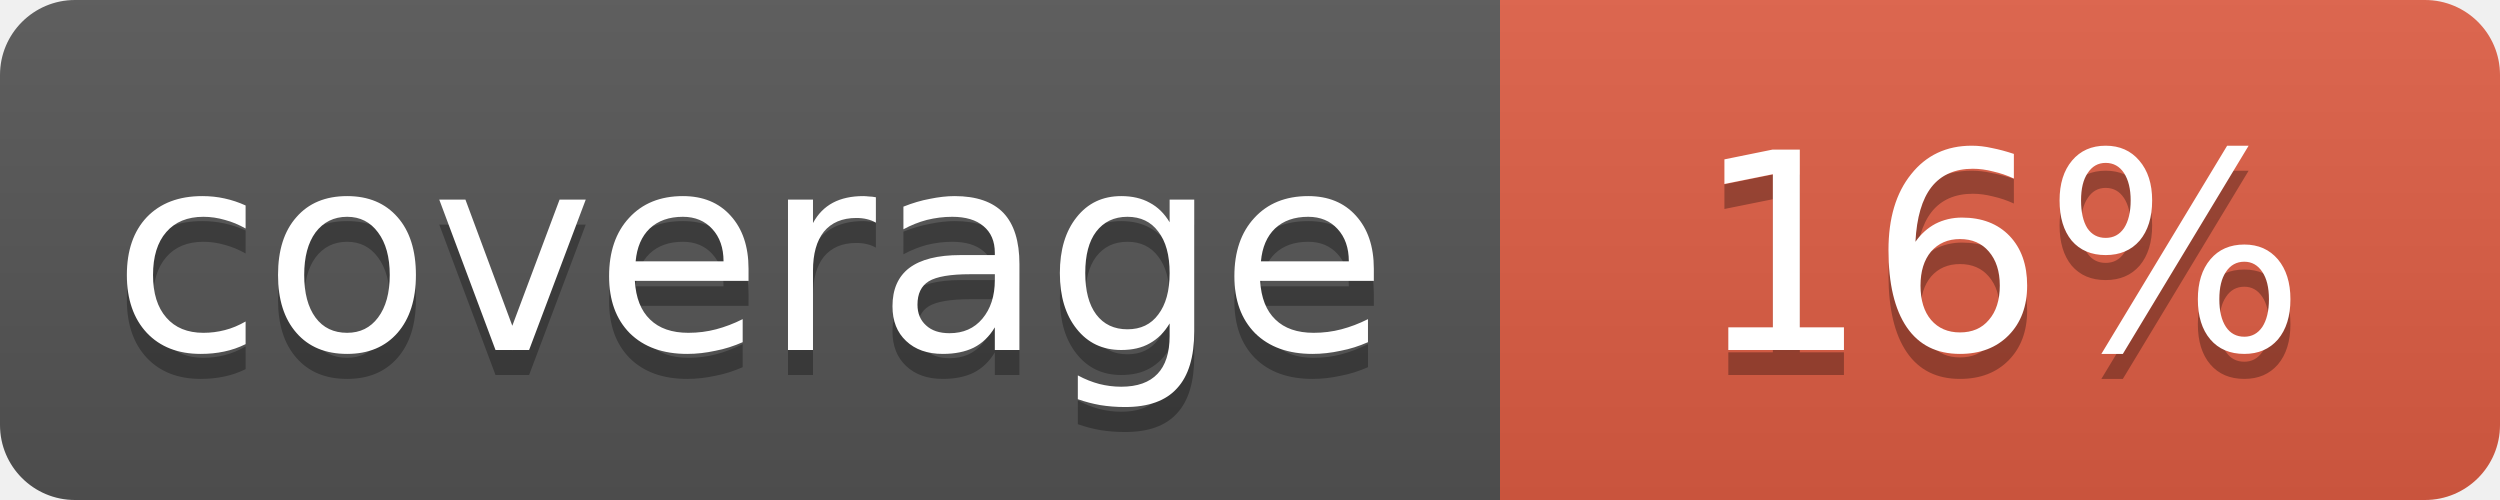
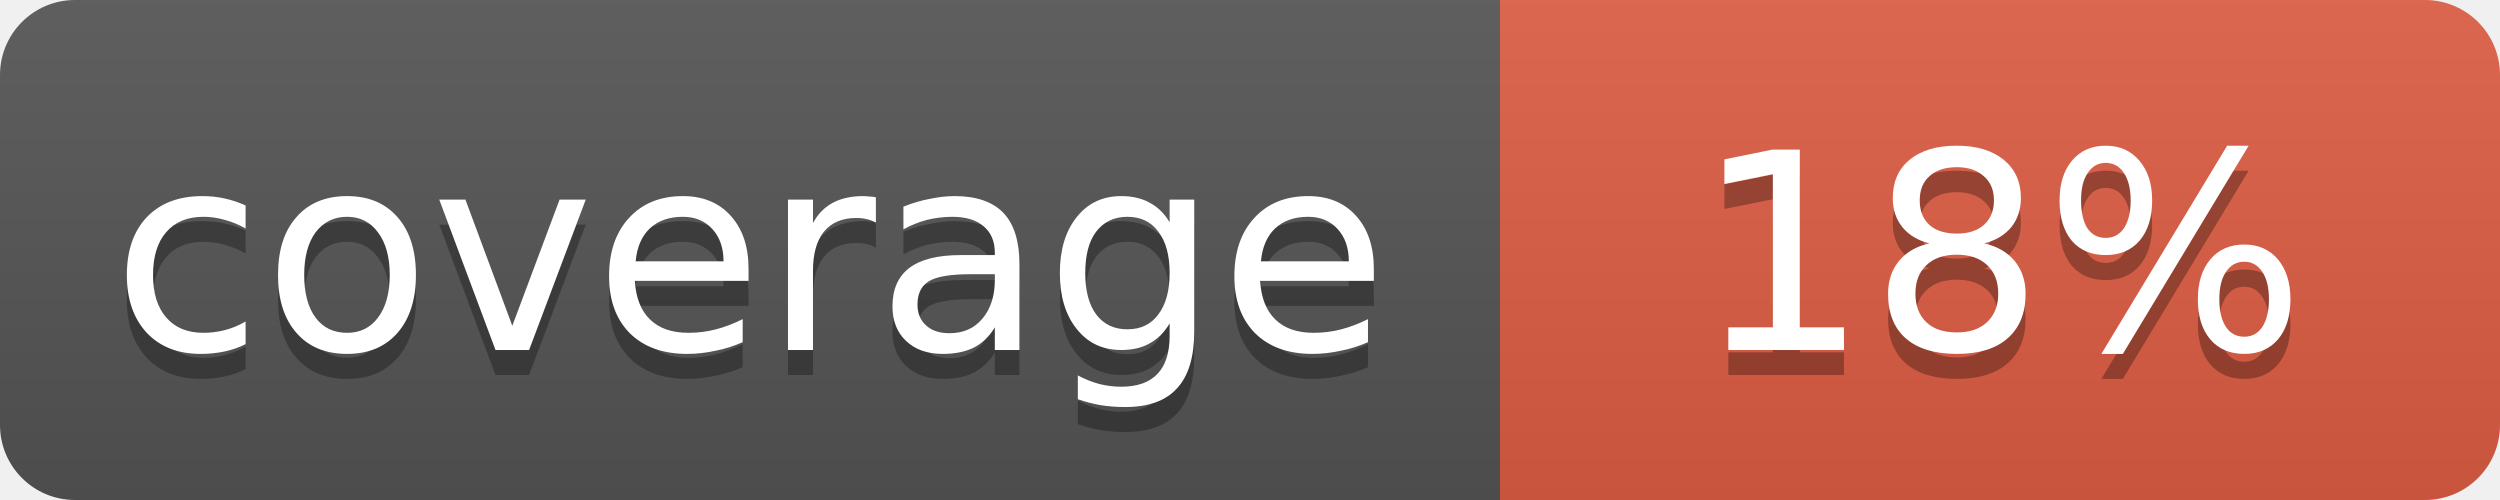
<svg xmlns="http://www.w3.org/2000/svg" width="100" height="20">
  <linearGradient id="b" x2="0" y2="100%">
    <stop offset="0" stop-color="#bbb" stop-opacity=".1" />
    <stop offset="1" stop-opacity=".1" />
  </linearGradient>
  <mask id="a">
    <rect width="100" height="20" rx="3" fill="#fff" />
  </mask>
  <g mask="url(#a)">
    <path fill="#555" d="M0 0h60v20H0z" />
    <path fill="#e05d44" d="M60 0h40v20H60z" />
    <path fill="url(#b)" d="M0 0h100v20H0z" />
  </g>
  <g fill="#fff" text-anchor="middle" font-family="DejaVu Sans,Verdana,Geneva,sans-serif" font-size="11">
    <text x="30" y="15" fill="#010101" fill-opacity=".3">coverage</text>
    <text x="30" y="14">coverage</text>
-     <text x="80" y="15" fill="#010101" fill-opacity=".3">16%</text>
-     <text x="80" y="14">16%</text>
+     <text x="80" y="15" fill="#010101" fill-opacity=".3">18%</text>
+     <text x="80" y="14">18%</text>
  </g>
</svg>
